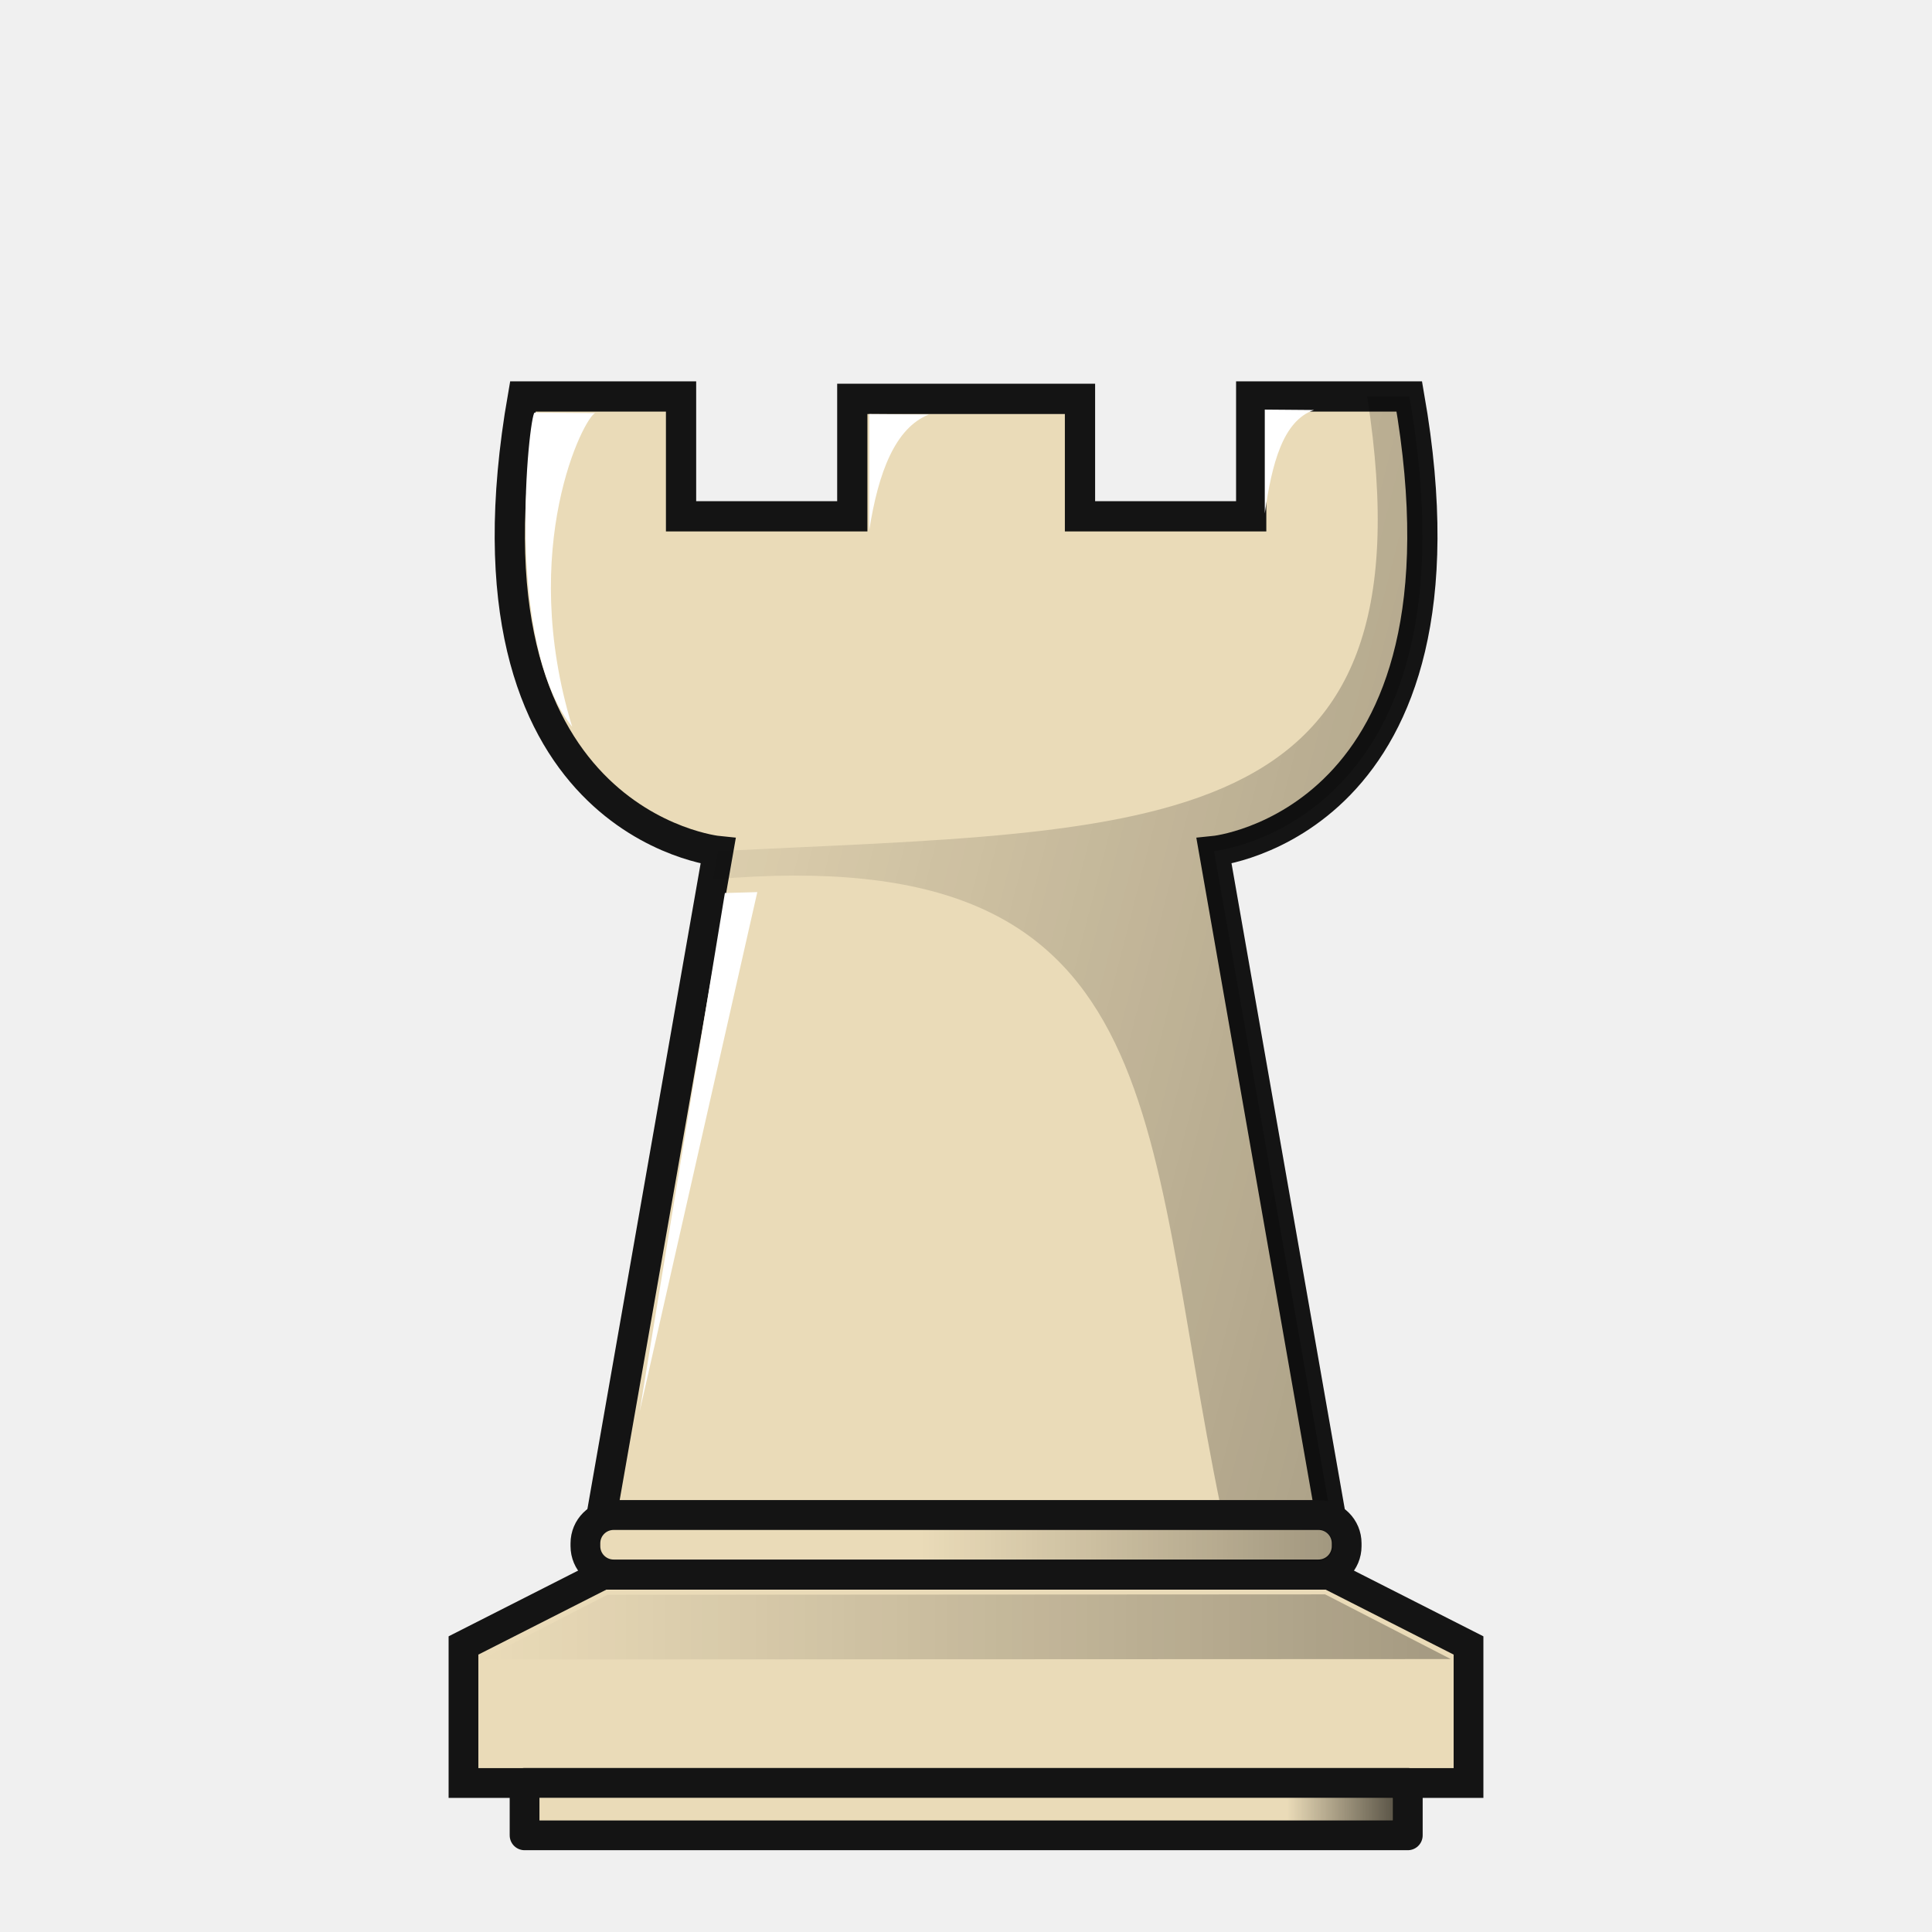
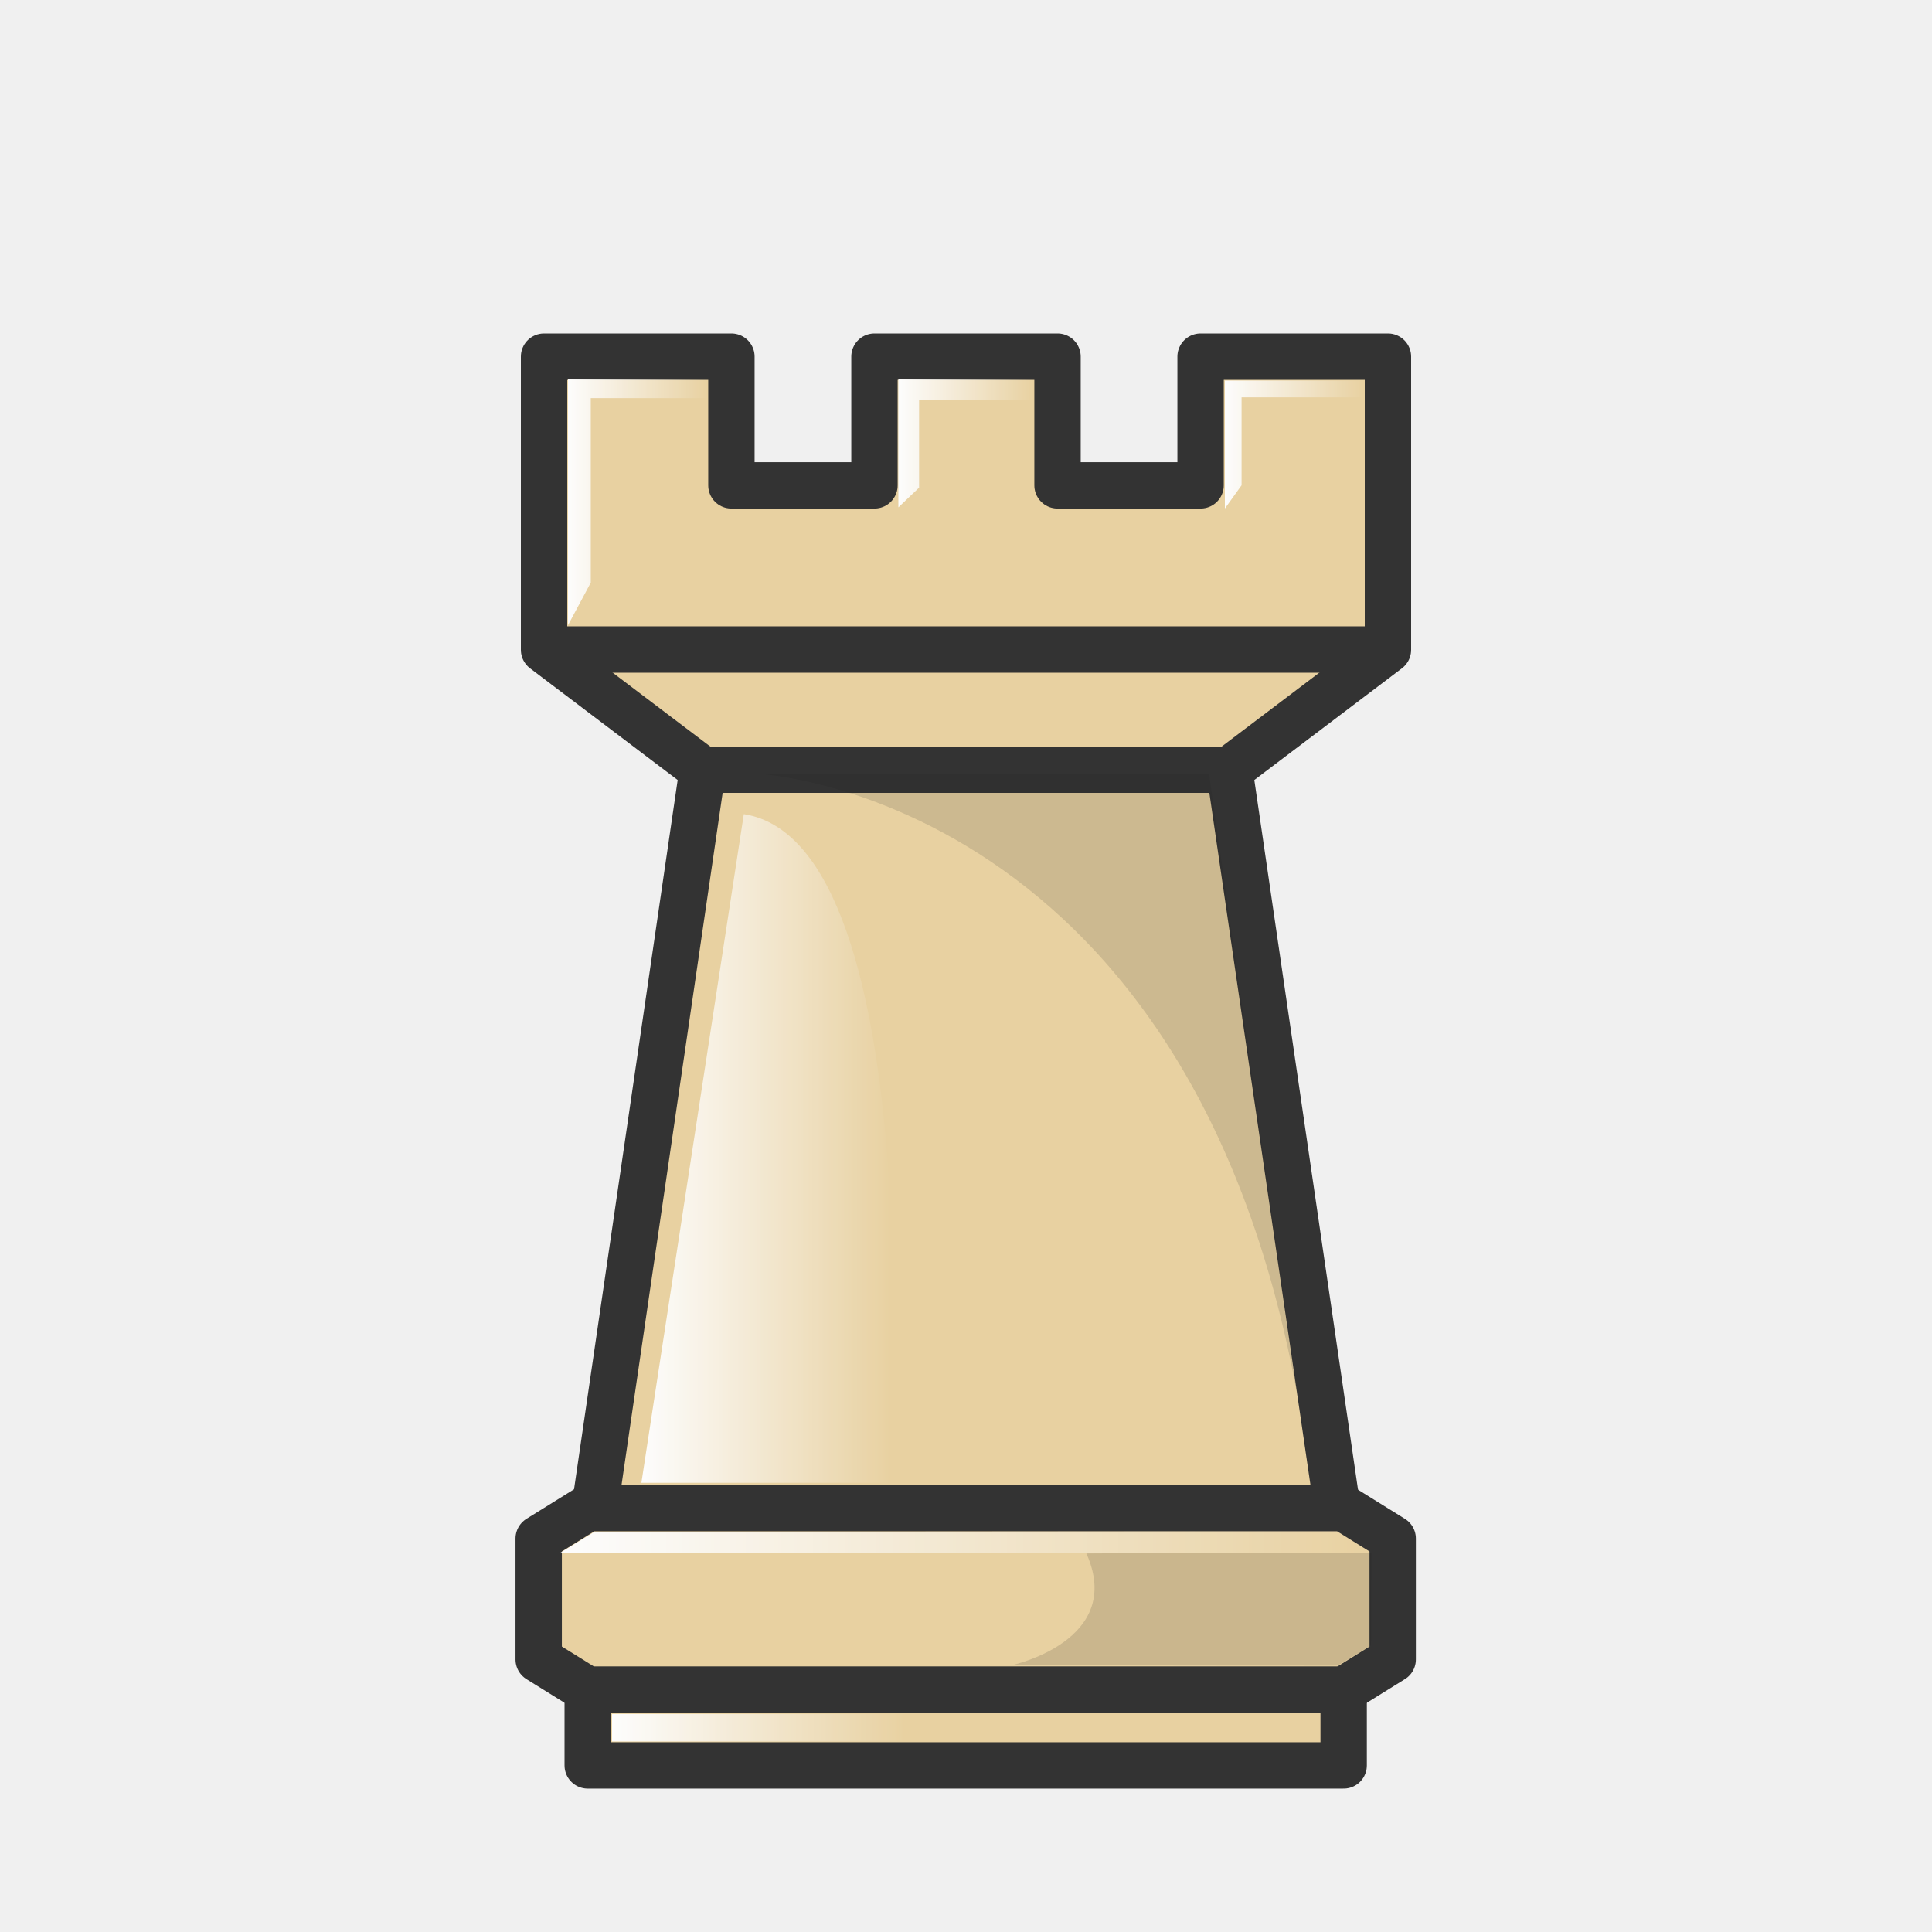
<svg xmlns="http://www.w3.org/2000/svg" xmlns:xlink="http://www.w3.org/1999/xlink" width="50mm" height="50mm" clip-rule="evenodd" fill-rule="evenodd" image-rendering="optimizeQuality" shape-rendering="geometricPrecision" text-rendering="geometricPrecision" version="1.1" viewBox="0 0 50 50">
  <defs>
-     <linearGradient id="linearGradient7764">
-       <stop offset="0" />
-       <stop stop-opacity="0" offset="1" />
+     <linearGradient id="linearGradient3163" x1="284.57" x2="288.14" y1="-399.25" y2="-399.25" gradientTransform="matrix(1.013 0 0 1.0128 -6.496 54.052)" gradientUnits="userSpaceOnUse" xlink:href="#linearGradient2089" />
+     <linearGradient id="linearGradient2089">
+       <stop stop-color="#fff" offset="0" />
+       <stop stop-color="#fff" stop-opacity="0" offset="1" />
    </linearGradient>
-     <linearGradient id="linearGradient1626" x1="6724.8" x2="6591.1" y1="-1517" y2="-1551.3" gradientTransform="matrix(.27097 0 0 .27097 -1594.9 211.17)" gradientUnits="userSpaceOnUse" xlink:href="#linearGradient7764" />
-     <linearGradient id="linearGradient940" x1="3169.7" x2="3193.8" y1="99.268" y2="99.268" gradientTransform="matrix(-1,0,0,1,3388.1,-274.69)" gradientUnits="userSpaceOnUse" xlink:href="#linearGradient7764" />
-     <linearGradient id="linearGradient942" x1="7007.4" x2="7017.2" y1="-1863.9" y2="-1863.9" gradientTransform="matrix(.26667 0 0 .26667 -2085.6 326.12)" gradientUnits="userSpaceOnUse" xlink:href="#linearGradient7764" />
-     <linearGradient id="linearGradient944" x1="6991" x2="7052.1" y1="-1889.4" y2="-1889.4" gradientTransform="matrix(.26667 0 0 1.4923 -2085.8 2642.2)" gradientUnits="userSpaceOnUse" xlink:href="#linearGradient7764" />
+     <linearGradient id="linearGradient3165" x1="293.02" x2="296.47" y1="-400.76" y2="-400.76" gradientTransform="matrix(1.013 0 0 1.0128 -6.496 54.052)" gradientUnits="userSpaceOnUse" xlink:href="#linearGradient2089" />
+     <linearGradient id="linearGradient3167" x1="301.35" x2="304.9" y1="-400.73" y2="-400.73" gradientTransform="matrix(1.013 0 0 1.0128 -6.496 54.052)" gradientUnits="userSpaceOnUse" xlink:href="#linearGradient2089" />
+     <linearGradient id="linearGradient3169" x1="285.93" x2="292.3" y1="-383.26" y2="-383.26" gradientTransform="matrix(1.013 0 0 1.0128 -5.9734 54.052)" gradientUnits="userSpaceOnUse" xlink:href="#linearGradient2089" />
+     <linearGradient id="linearGradient3171" x1="490.24" x2="511.24" y1="-382.24" y2="-382.24" gradientUnits="userSpaceOnUse" xlink:href="#linearGradient2089" />
+     <linearGradient id="linearGradient3173" x1="491.59" x2="499.17" y1="-377.43" y2="-377.43" gradientUnits="userSpaceOnUse" xlink:href="#linearGradient2089" />
  </defs>
-   <g transform="translate(-.0056258 -.0067718)" clip-rule="evenodd" fill-rule="evenodd" image-rendering="optimizeQuality" shape-rendering="geometricPrecision">
-     <g transform="matrix(1.0435,0,0,1.0439,-187.43,242.64)" stroke-width="1.111">
-       <g clip-rule="evenodd" fill-rule="evenodd" shape-rendering="geometricPrecision">
-         <path d="m192.59-222.6c-1.854 10.603 4.843 11.27 4.843 11.27l-2.89 16.471h18.078l-2.89-16.471s6.698-0.667 4.843-11.27h-3.921v2.971h-4.246v-2.912h-5.647v2.912h-4.247v-2.971z" fill="#eadbb8" image-rendering="optimizeQuality" stroke="#141414" stroke-width=".75" />
-         <g fill="#fff" stroke-width="1.129">
-           <path d="m192.88-222.2c-0.132 0.038-0.767 5.689 0.933 7.789-1.36-4.46 0.305-7.701 0.573-7.778z" image-rendering="optimizeQuality" />
-           <path d="m197.6-210.29-2.115 12.858 2.919-12.881z" image-rendering="optimizeQuality" />
-           <path d="m201.18-219.28v-2.884l1.479 0.01c-0.828 0.33-1.252 1.418-1.479 2.874z" image-rendering="optimizeQuality" />
-           <path d="m210.99-219.7v-2.575l1.221 0.01c-0.771 0.263-1.046 1.333-1.221 2.565z" image-rendering="optimizeQuality" />
-         </g>
-         <path d="m213.53-222.6c1.715 11.056-5.169 10.735-16.096 11.27l-0.128 0.702c11.421-0.988 10.599 5.887 12.591 15.559h2.688l-2.853-16.261s6.698-0.667 4.843-11.27z" fill="url(#linearGradient1626)" image-rendering="optimizeQuality" opacity=".4" stroke-width="1.071" />
-       </g>
-       <g transform="translate(-2.7781,-16.669)">
-         <g clip-rule="evenodd" fill-rule="evenodd" shape-rendering="geometricPrecision">
-           <path d="m197.35-176.72-3.455 1.753v3.41h24.926v-3.41l-3.455-1.753h-9.008z" fill="#eadbb8" image-rendering="optimizeQuality" stroke="#141414" stroke-width=".738" />
-           <path d="m218.38-174.63-3.116-1.604-17.801 0.01-3.12 1.604z" fill="url(#linearGradient940)" image-rendering="optimizeQuality" opacity=".3" stroke-width="1.171" />
-           <path d="m195.41-171.56v1.3h21.905v-1.3z" fill="#eadbb8" image-rendering="optimizeQuality" stroke="#141414" stroke-linecap="round" stroke-linejoin="round" stroke-width=".738" style="paint-order:normal" />
-           <path d="m197.62-178.2c-0.388 0-0.701 0.312-0.701 0.701v0.07c0 0.388 0.313 0.701 0.701 0.701h17.478c0.388 0 0.701-0.312 0.701-0.701v-0.07c0-0.388-0.312-0.701-0.701-0.701z" fill="#eadbb8" image-rendering="optimizeQuality" stroke="#141414" stroke-linecap="round" stroke-linejoin="round" stroke-width=".738" style="paint-order:normal" />
-         </g>
-         <rect transform="scale(-1,1)" x="-216.96" y="-171.2" width="2.616" height=".579" ry="0" fill="url(#linearGradient942)" opacity=".6" style="paint-order:markers fill stroke" />
-         <rect transform="scale(-1,1)" x="-215.47" y="-177.85" width="15.518" height=".79" ry=".395" fill="url(#linearGradient944)" opacity=".489" style="paint-order:markers fill stroke" />
-       </g>
+   <g transform="translate(-267.09 363.29)" opacity=".88">
+     <g clip-rule="evenodd" fill-rule="evenodd" shape-rendering="geometricPrecision" stroke="#1a1a1a" stroke-width="1.2">
+       <path d="m281.17-354.06v7.587l4.103 3.105-2.792 19.108h19.218l-2.792-19.108 4.103-3.105v-7.587h-4.849v3.331h-3.702v-3.331h-4.738v3.331h-3.702v-3.331z" fill="#e7cd97" image-rendering="optimizeQuality" stroke-linejoin="round" stroke-width="1.2" />
+       <path d="m285.27-343.37h13.635" fill="#514b46" fill-opacity=".902" image-rendering="optimizeQuality" />
+       <path d="m303.01-346.48h-21.841" fill="#514b46" fill-opacity=".902" image-rendering="optimizeQuality" />
+     </g>
+     <path d="m281.79-347.11v-6.361h3.612v0.484h-3.023v4.776z" fill="url(#linearGradient3163)" />
+     <path d="m290.34-350.16v-3.31h3.494v0.523h-2.958v2.277z" fill="url(#linearGradient3165)" />
+     <path d="m298.79-350.13v-3.31h3.599v0.432h-3.167v2.277z" fill="url(#linearGradient3167)" />
+     <path d="m286.34-342.22-2.651 17.305h6.428s1.113-16.545-3.777-17.305z" fill="url(#linearGradient3169)" />
+     <path d="m301-324.91-2.623-18.36h-11.718s12.241 0.523 14.342 18.36z" fill-opacity=".902" opacity=".15" />
+     <g transform="translate(-208.66 58.859)">
+       <path d="m490.96-383.12-1.269 0.788v3.129l1.269 0.788h19.564l1.269-0.788v-3.129l-1.269-0.788h-9.782z" fill="#e7cd97" stroke="#1a1a1a" stroke-linejoin="round" stroke-width="1.2" />
+       <path d="m511.24-381.97-20.994 9e-3 0.884-0.542 19.247-0.015z" fill="url(#linearGradient3171)" opacity="1" />
+       <path d="m511.24-381.97-8e-3 2.404-0.866 0.524-8.439-0.01s2.949-0.628 1.939-2.894c-1e-3 -4e-3 5.277-0.02 7.374-0.023z" opacity=".15" />
+       <path d="m490.96-378.42v1.96h19.564v-1.96z" clip-rule="evenodd" fill="#e7cd97" fill-rule="evenodd" image-rendering="optimizeQuality" opacity="1" shape-rendering="geometricPrecision" stroke="#1a1a1a" stroke-linecap="round" stroke-linejoin="round" stroke-width="1.2" style="paint-order:normal" />
+       <rect x="491.59" y="-377.79" width="7.576" height=".709" ry="0" clip-rule="evenodd" fill="url(#linearGradient3173)" fill-rule="evenodd" image-rendering="optimizeQuality" opacity="1" shape-rendering="geometricPrecision" stroke-width=".7" style="paint-order:markers fill stroke" />
    </g>
  </g>
</svg>
